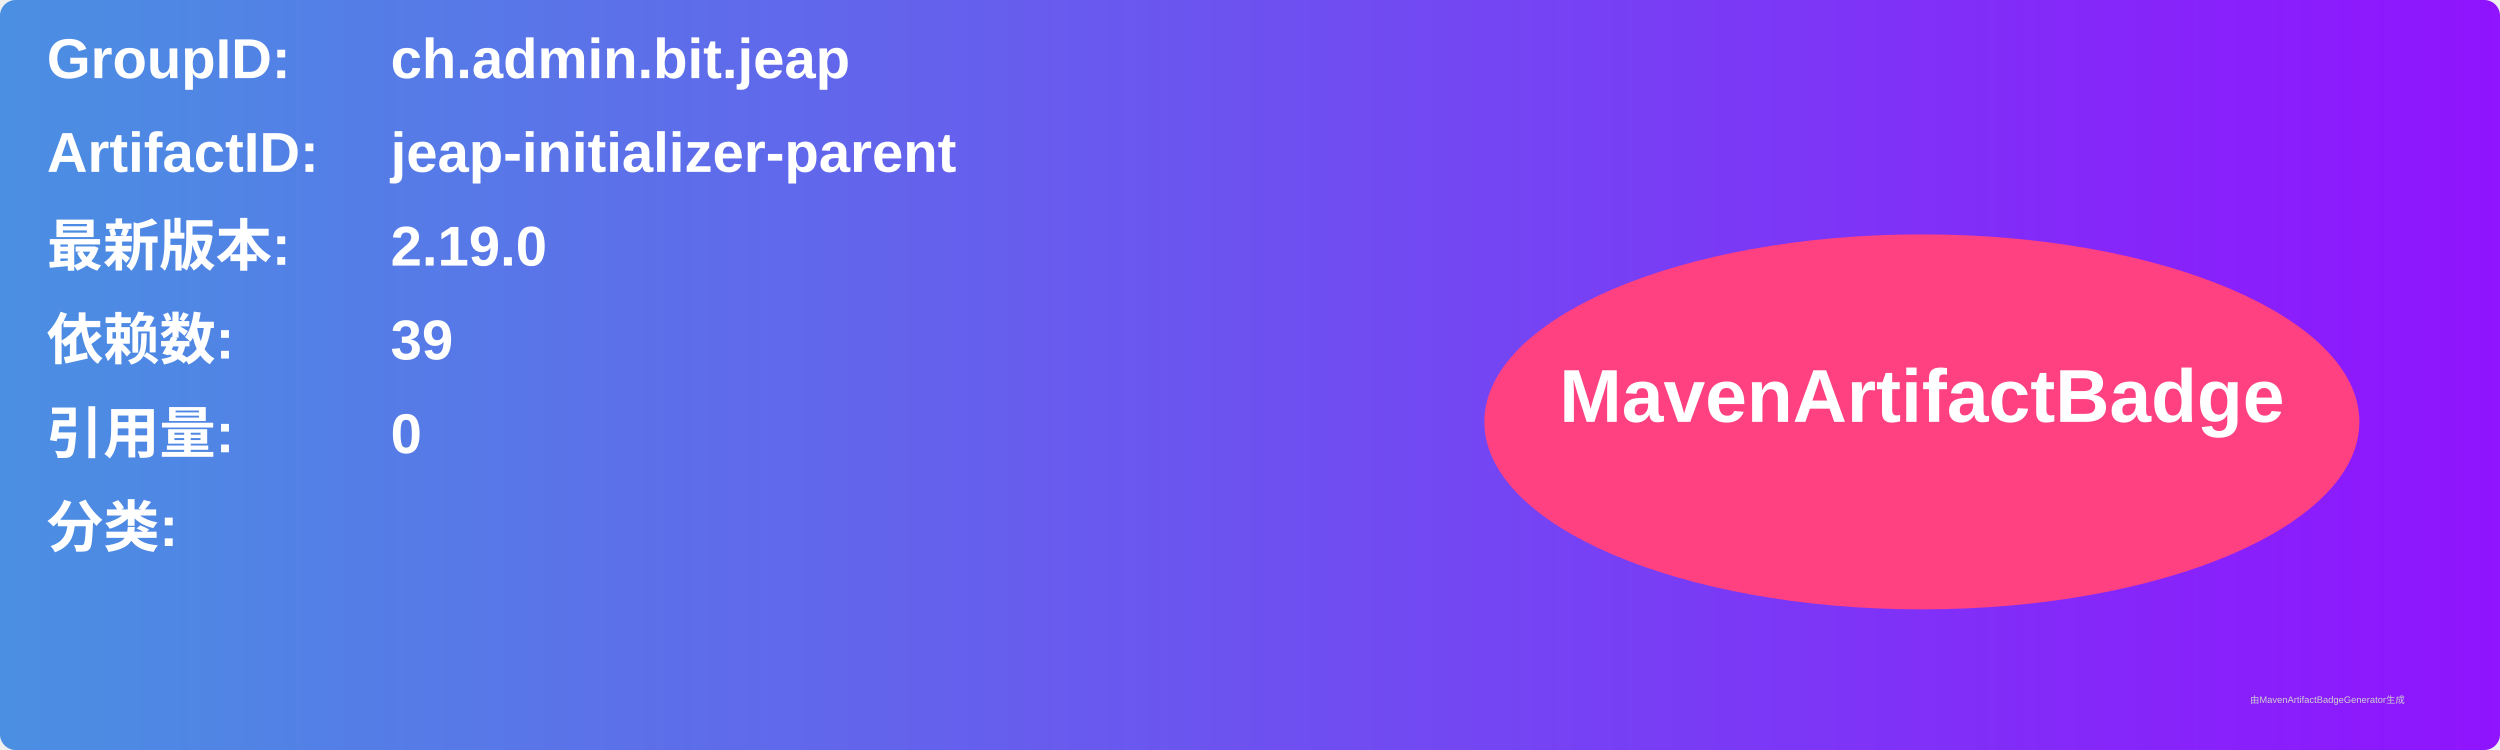
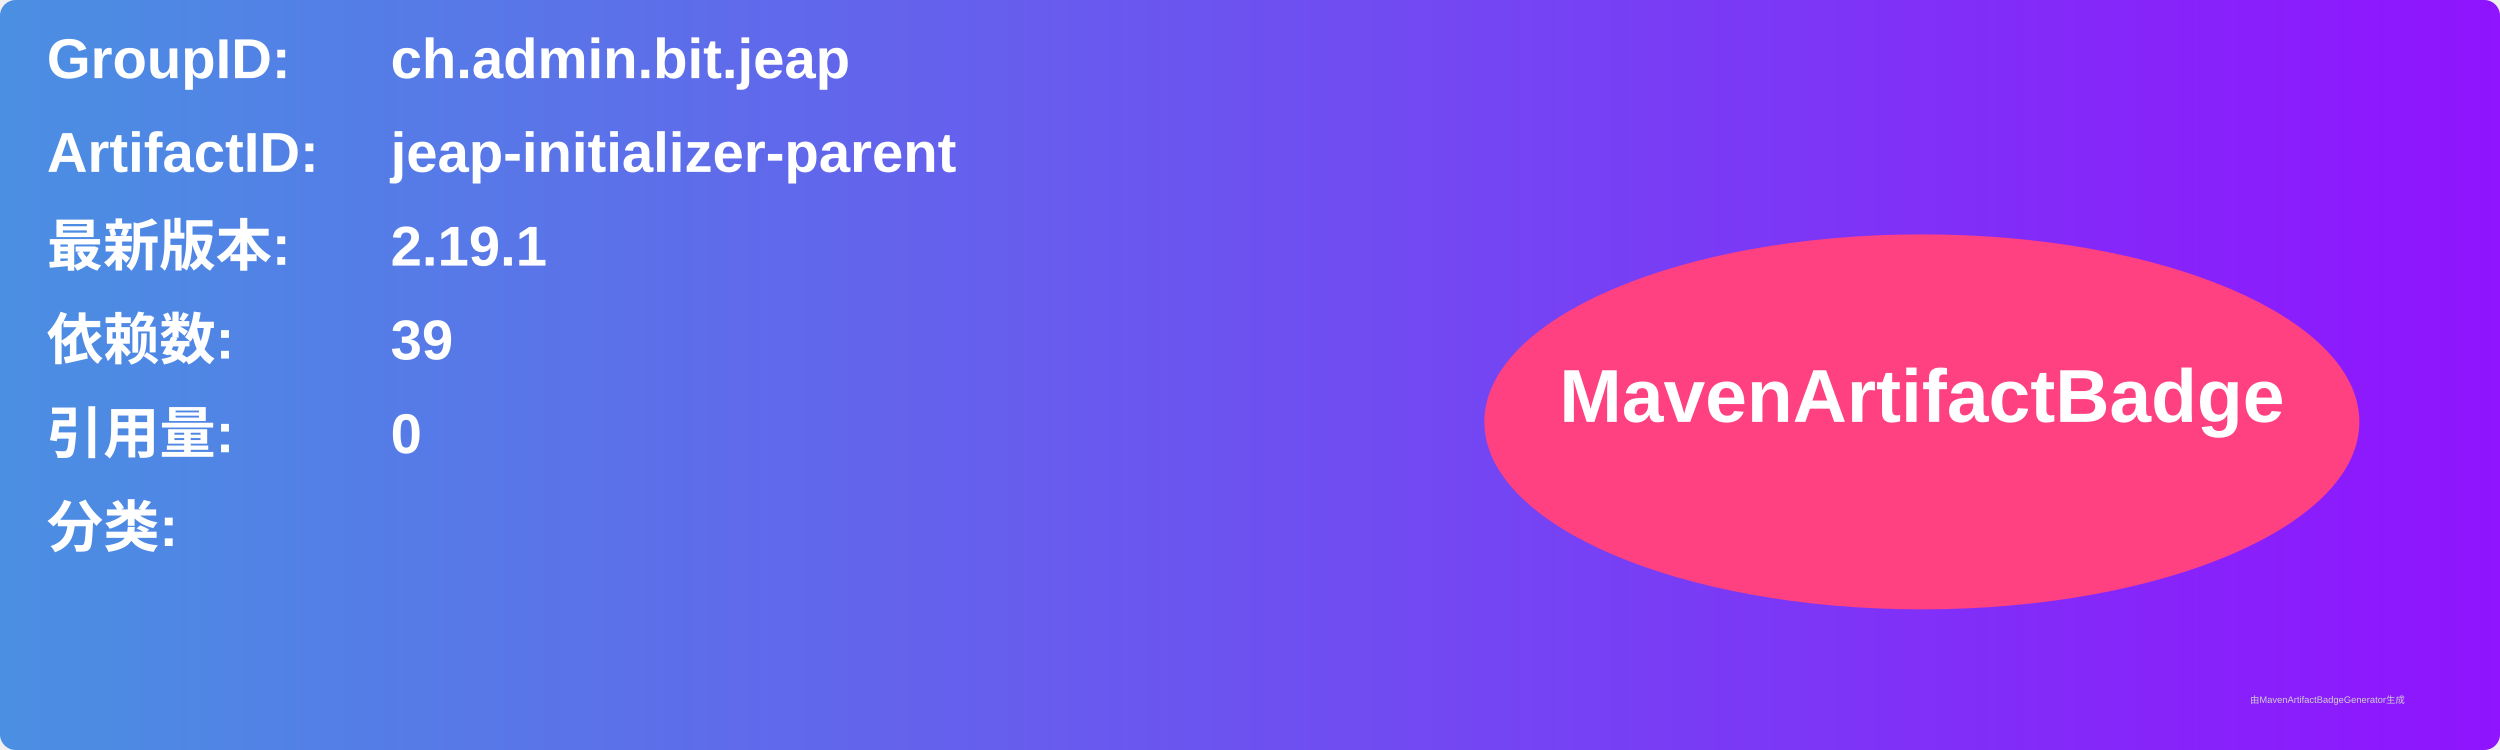
<svg xmlns="http://www.w3.org/2000/svg" width="800" height="240" viewBox="0 0 800 240">
  <linearGradient id="grad" x1="0%" y1="0%" x2="100%" y2="0%">
    <stop offset="0%" stop-color="#4a90e2" />
    <stop offset="100%" stop-color="#9013fe" />
  </linearGradient>
  <rect width="100%" height="100%" rx="5" ry="5" fill="url(#grad)" />
  <g transform="translate(15, 15)">
    <text x="0" y="10" font-family="Arial" font-size="18" fill="white" font-weight="bold" width="260">GroupID:</text>
    <text x="110" y="10" font-family="Arial" font-size="18" fill="white" font-weight="bold" width="460">ch.admin.bit.jeap</text>
    <text x="0" y="40" font-family="Arial" font-size="18" fill="white" font-weight="bold" width="260">ArtifactID:</text>
    <text x="110" y="40" font-family="Arial" font-size="18" fill="white" font-weight="bold" width="460">jeap-initializer-parent</text>
    <text x="0" y="70" font-family="Arial" font-size="18" fill="white" font-weight="bold">最新版本:</text>
    <text x="110" y="70" font-family="Arial" font-size="18" fill="white" font-weight="bold">
-       <tspan font-weight="bold">2.19.0</tspan>
+       <tspan font-weight="bold">2.19.1</tspan>
    </text>
    <text x="0" y="100" font-family="Arial" font-size="18" fill="white" font-weight="bold">依赖数: </text>
    <text x="110" y="100" font-family="Arial" font-size="18" fill="white">
      <tspan font-weight="bold">39</tspan>
    </text>
    <text x="0" y="130" font-family="Arial" font-size="18" fill="white" font-weight="bold">引用量: </text>
    <text x="110" y="130" font-family="Arial" font-size="18" fill="white">
      <tspan font-weight="bold">0</tspan>
    </text>
    <text x="0" y="160" font-family="Arial" font-size="18" fill="white" font-weight="bold">分类:</text>
    <text x="10" y="190" font-family="Arial" font-size="10" fill="white">
      <tspan font-weight="bold" />
    </text>
    <ellipse cx="600" cy="120" rx="140" ry="60" fill="#ff4081" />
    <text x="600" y="120" text-anchor="middle" font-family="Arial" font-size="24" fill="white" font-weight="bold">MavenArtifactBadge</text>
  </g>
  <text x="720" y="225" font-family="Arial" font-size="3" fill="#d0d0d0">由MavenArtifactBadgeGenerator生成</text>
</svg>
